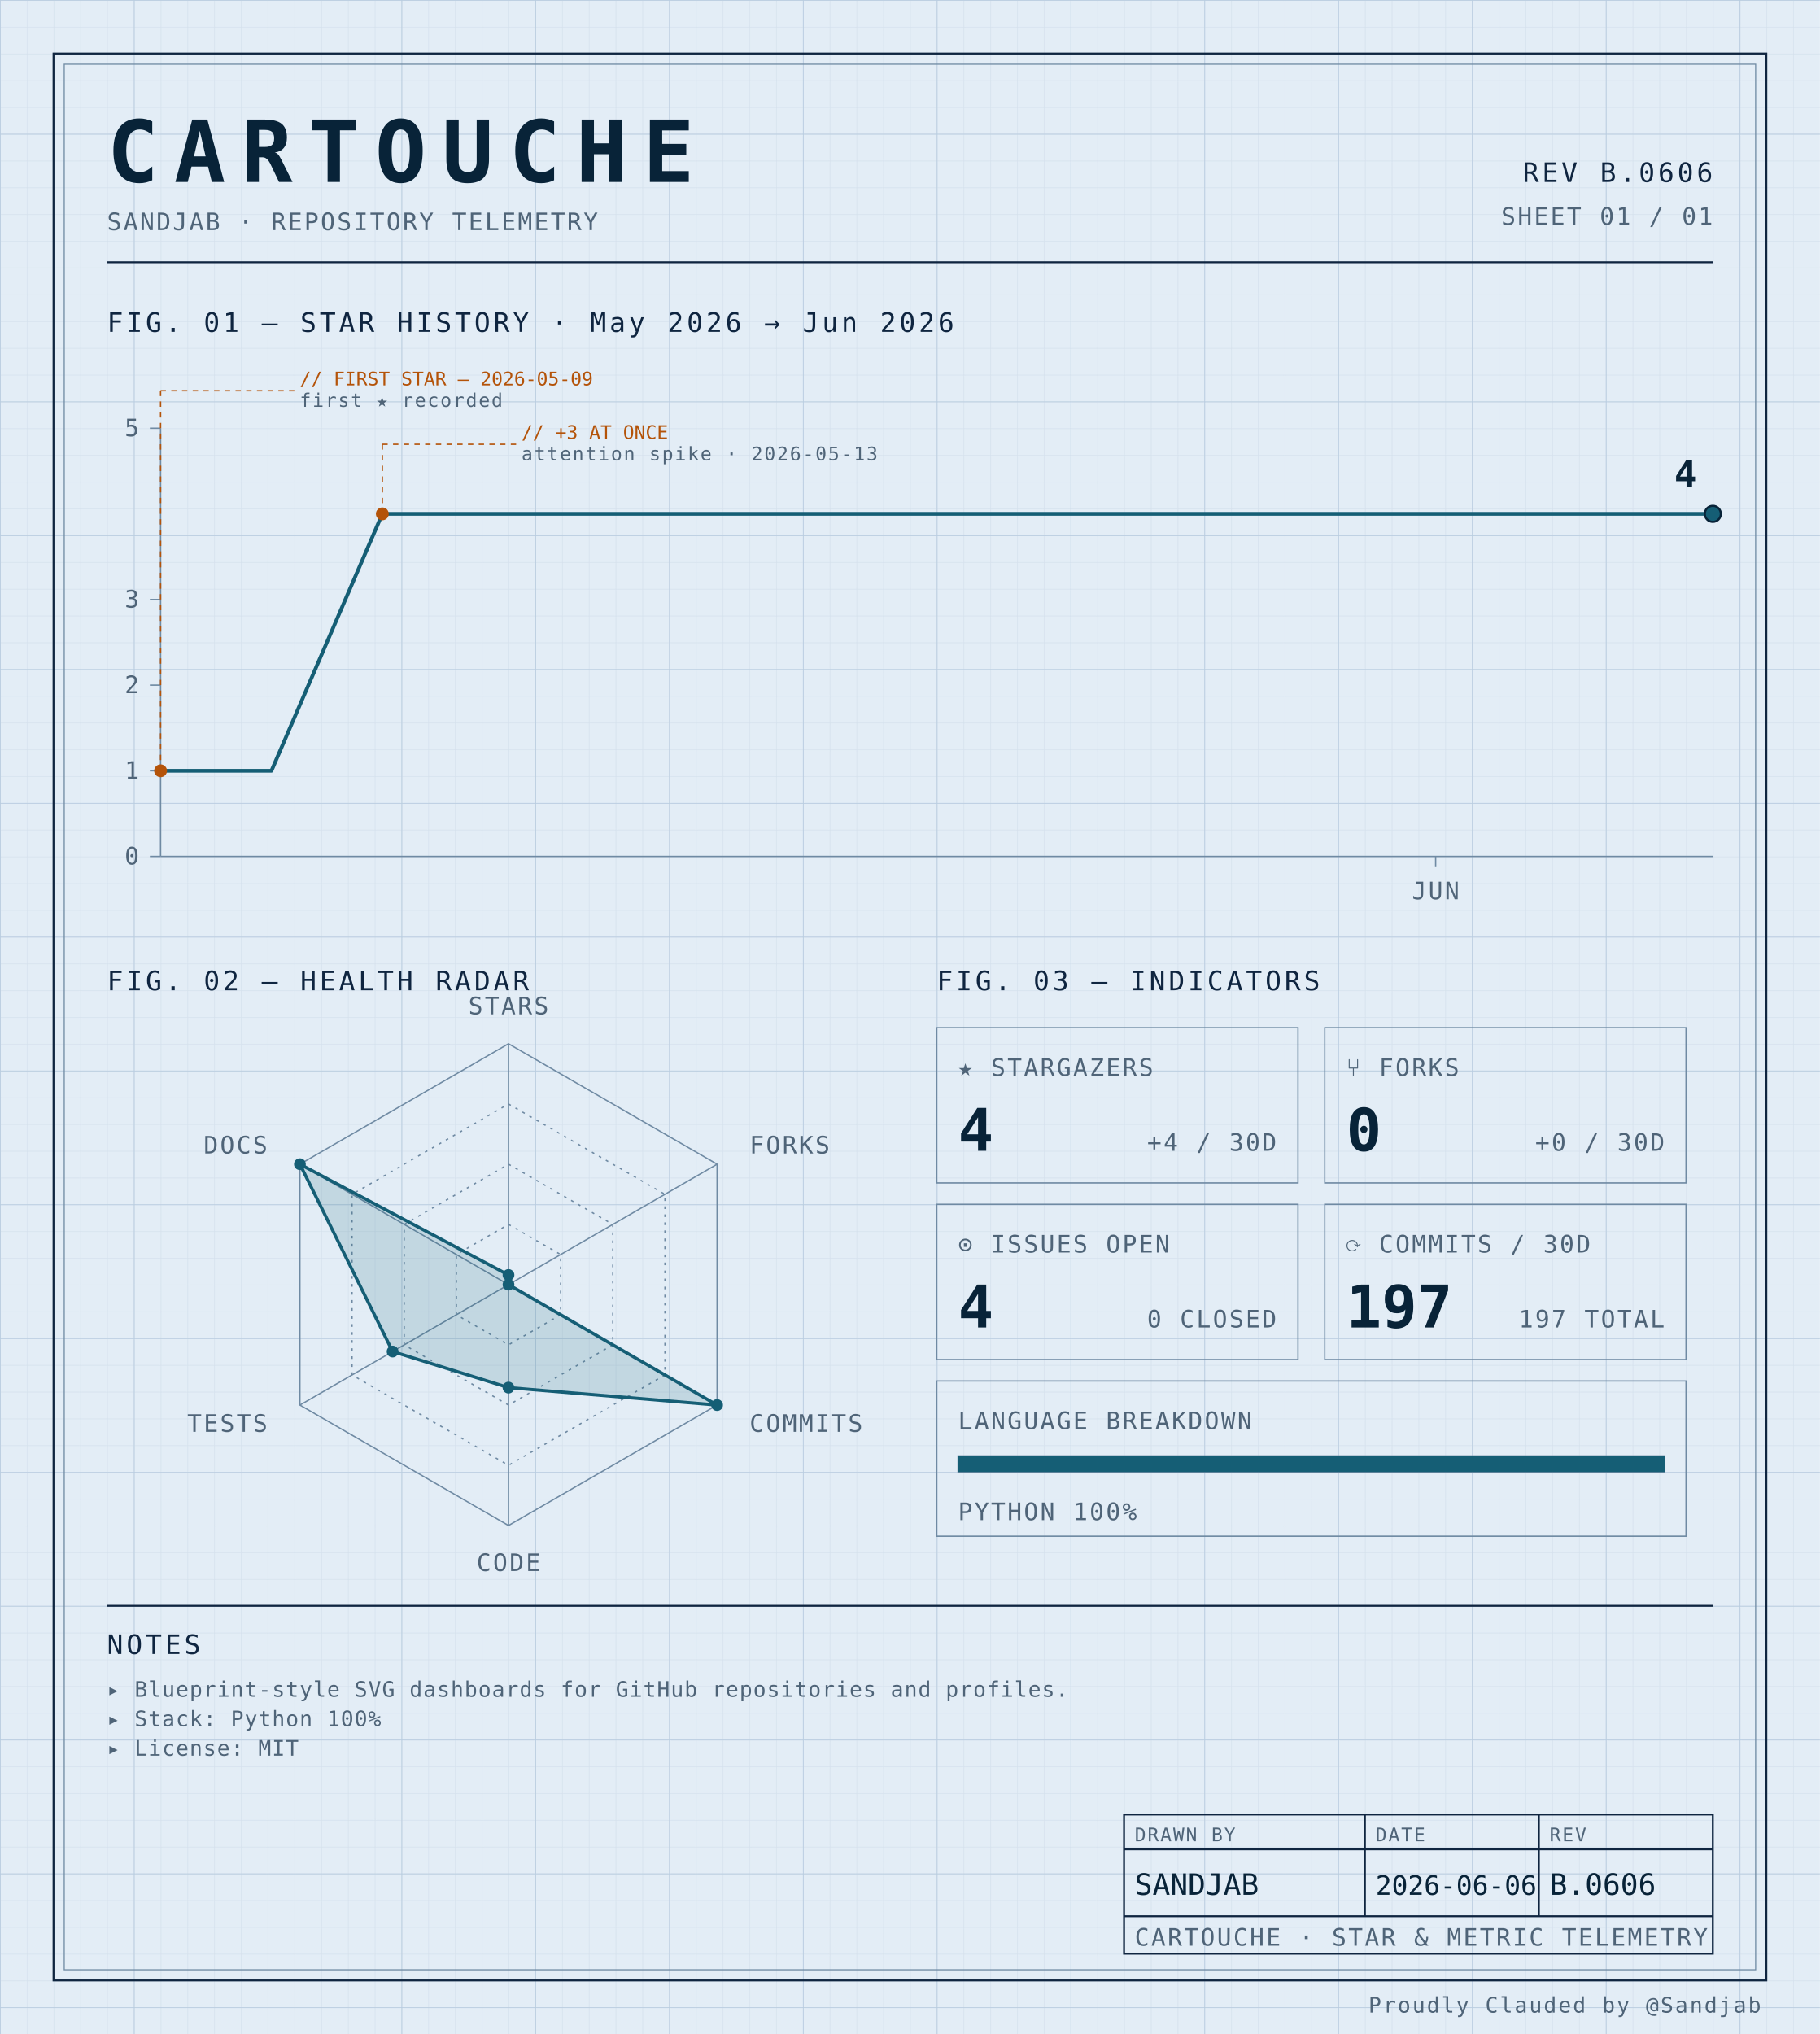
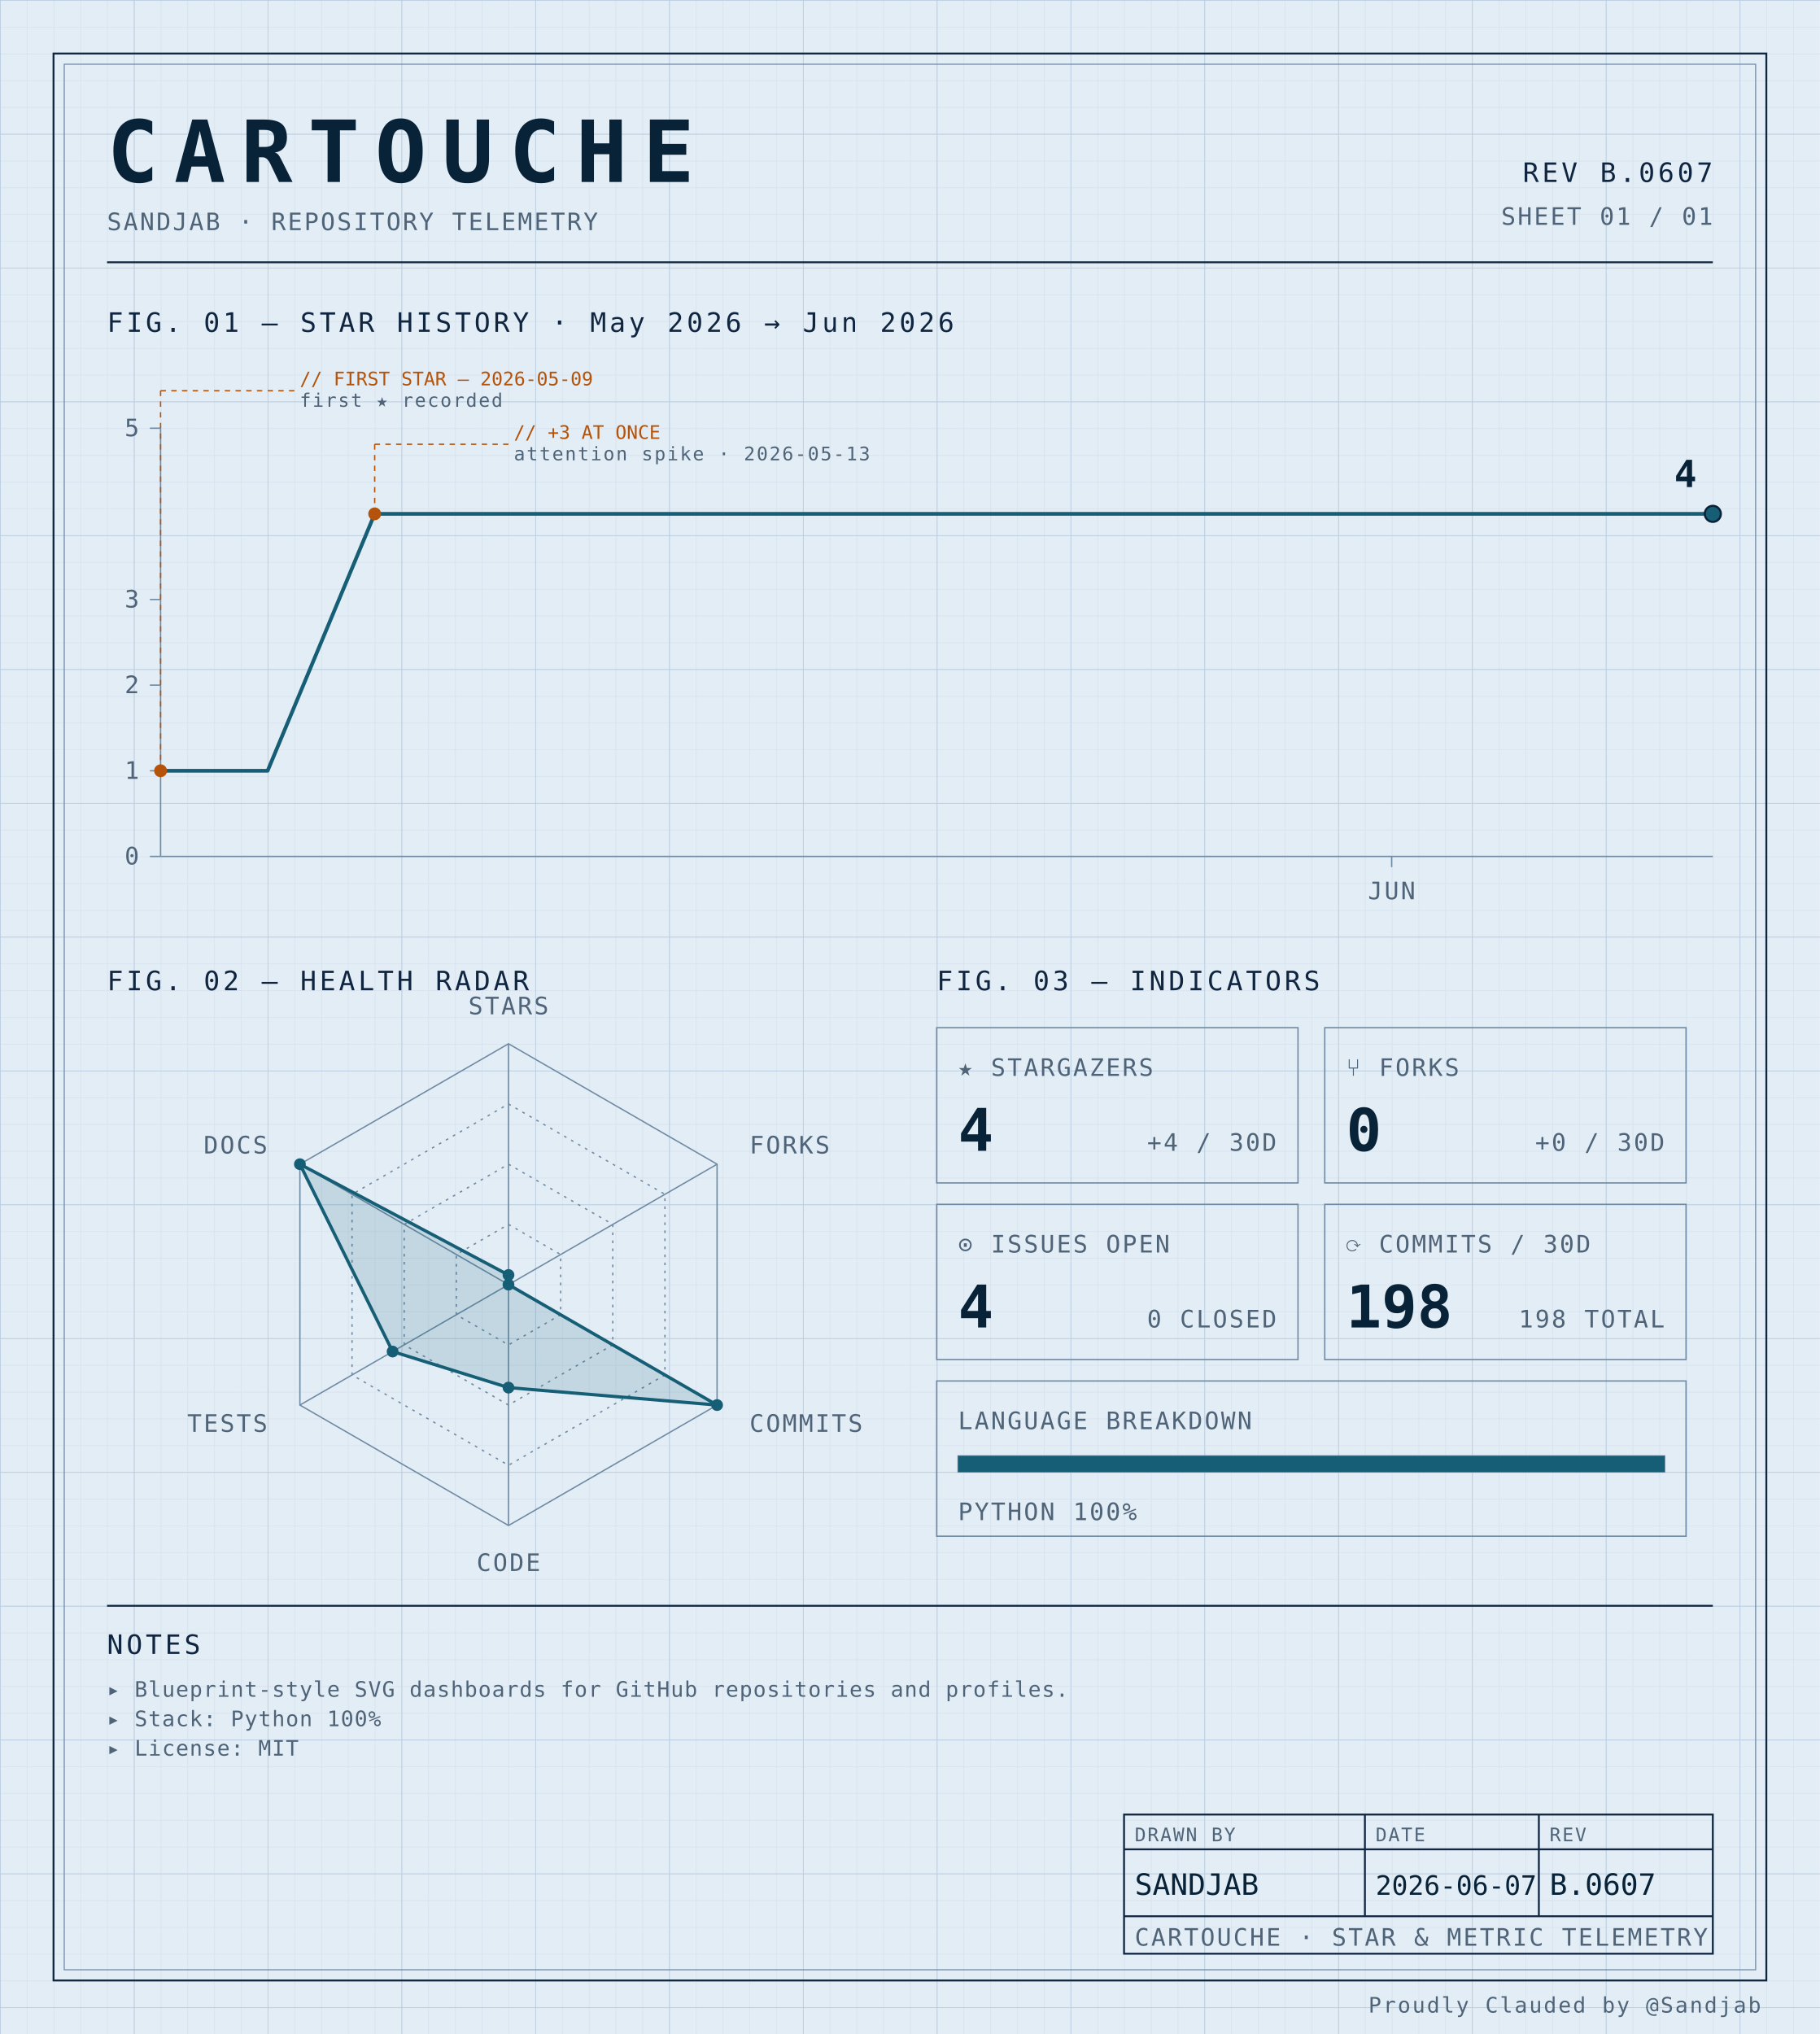
<svg xmlns="http://www.w3.org/2000/svg" width="100%" viewBox="0 0 680 760" role="img">
  <defs>
    <pattern id="grid-fine" width="10" height="10" patternUnits="userSpaceOnUse">
      <path d="M10 0H0V10" fill="none" stroke="#d4e0ec" stroke-width="0.4" />
    </pattern>
    <pattern id="grid-major" width="50" height="50" patternUnits="userSpaceOnUse">
      <path d="M50 0H0V50" fill="none" stroke="#b8cce0" stroke-width="0.5" />
    </pattern>
  </defs>
  <rect x="0" y="0" width="680" height="760" fill="#e3edf6" />
  <rect x="0" y="0" width="680" height="760" fill="url(#grid-fine)" />
  <rect x="0" y="0" width="680" height="760" fill="url(#grid-major)" />
  <rect x="20" y="20" width="640" height="720" fill="none" stroke="#0f2540" stroke-width="0.7" />
  <rect x="24" y="24" width="632" height="712" fill="none" stroke="#6f8aa3" stroke-width="0.4" />
  <text x="40" y="68" font-family="ui-monospace, 'SF Mono', 'JetBrains Mono', 'Cascadia Code', Consolas, monospace" font-size="32" font-weight="700" fill="#082338" text-anchor="start" letter-spacing="0.18em">CARTOUCHE</text>
  <text x="40" y="86" font-family="ui-monospace, 'SF Mono', 'JetBrains Mono', 'Cascadia Code', Consolas, monospace" font-size="9" font-weight="400" fill="#4f6478" text-anchor="start" letter-spacing="0.08em">SANDJAB · REPOSITORY TELEMETRY</text>
-   <text x="640" y="68" font-family="ui-monospace, 'SF Mono', 'JetBrains Mono', 'Cascadia Code', Consolas, monospace" font-size="10" font-weight="400" fill="#0f2540" text-anchor="end" letter-spacing="0.12em">REV B.0606</text>
+   <text x="640" y="68" font-family="ui-monospace, 'SF Mono', 'JetBrains Mono', 'Cascadia Code', Consolas, monospace" font-size="10" font-weight="400" fill="#0f2540" text-anchor="end" letter-spacing="0.12em">REV B.0607</text>
  <text x="640" y="84" font-family="ui-monospace, 'SF Mono', 'JetBrains Mono', 'Cascadia Code', Consolas, monospace" font-size="9" font-weight="400" fill="#4f6478" text-anchor="end" letter-spacing="0.08em">SHEET 01 / 01</text>
  <line x1="40" y1="98" x2="640" y2="98" stroke="#0f2540" stroke-width="0.7" />
  <text x="40" y="124" font-family="ui-monospace, 'SF Mono', 'JetBrains Mono', 'Cascadia Code', Consolas, monospace" font-size="10" font-weight="400" fill="#0f2540" text-anchor="start" letter-spacing="0.12em">FIG. 01 — STAR HISTORY · May 2026 → Jun 2026</text>
  <line x1="60" y1="160" x2="60" y2="320" stroke="#6f8aa3" stroke-width="0.5" />
  <line x1="60" y1="320" x2="640" y2="320" stroke="#6f8aa3" stroke-width="0.5" />
  <line x1="56" y1="320.0" x2="60" y2="320.0" stroke="#6f8aa3" stroke-width="0.5" />
  <text x="52" y="323.0" font-family="ui-monospace, 'SF Mono', 'JetBrains Mono', 'Cascadia Code', Consolas, monospace" font-size="9" font-weight="400" fill="#4f6478" text-anchor="end" letter-spacing="0.08em">0</text>
  <line x1="56" y1="288.0" x2="60" y2="288.0" stroke="#6f8aa3" stroke-width="0.5" />
  <text x="52" y="291.0" font-family="ui-monospace, 'SF Mono', 'JetBrains Mono', 'Cascadia Code', Consolas, monospace" font-size="9" font-weight="400" fill="#4f6478" text-anchor="end" letter-spacing="0.08em">1</text>
  <line x1="56" y1="256.0" x2="60" y2="256.0" stroke="#6f8aa3" stroke-width="0.5" />
  <text x="52" y="259.0" font-family="ui-monospace, 'SF Mono', 'JetBrains Mono', 'Cascadia Code', Consolas, monospace" font-size="9" font-weight="400" fill="#4f6478" text-anchor="end" letter-spacing="0.08em">2</text>
  <line x1="56" y1="224.0" x2="60" y2="224.0" stroke="#6f8aa3" stroke-width="0.5" />
  <text x="52" y="227.0" font-family="ui-monospace, 'SF Mono', 'JetBrains Mono', 'Cascadia Code', Consolas, monospace" font-size="9" font-weight="400" fill="#4f6478" text-anchor="end" letter-spacing="0.08em">3</text>
  <line x1="56" y1="160.0" x2="60" y2="160.0" stroke="#6f8aa3" stroke-width="0.5" />
  <text x="52" y="163.0" font-family="ui-monospace, 'SF Mono', 'JetBrains Mono', 'Cascadia Code', Consolas, monospace" font-size="9" font-weight="400" fill="#4f6478" text-anchor="end" letter-spacing="0.08em">5</text>
-   <line x1="536.429" y1="320" x2="536.429" y2="324" stroke="#6f8aa3" stroke-width="0.5" />
-   <text x="536.429" y="336" font-family="ui-monospace, 'SF Mono', 'JetBrains Mono', 'Cascadia Code', Consolas, monospace" font-size="9" font-weight="400" fill="#4f6478" text-anchor="middle" letter-spacing="0.08em">JUN</text>
-   <path d="M 60.00,288.00 L 101.43,288.00 142.86,192.00 184.29,192.00 225.71,192.00 267.14,192.00 308.57,192.00 350.00,192.00 391.43,192.00 432.86,192.00 474.29,192.00 515.71,192.00 557.14,192.00 598.57,192.00 640.00,192.00 640.00,192.00" fill="none" stroke="#155e75" stroke-width="1.4" stroke-linejoin="round" stroke-linecap="round" />
+   <line x1="520.0" y1="320" x2="520.0" y2="324" stroke="#6f8aa3" stroke-width="0.5" />
+   <text x="520.0" y="336" font-family="ui-monospace, 'SF Mono', 'JetBrains Mono', 'Cascadia Code', Consolas, monospace" font-size="9" font-weight="400" fill="#4f6478" text-anchor="middle" letter-spacing="0.08em">JUN</text>
+   <path d="M 60.00,288.00 L 100.00,288.00 140.00,192.00 180.00,192.00 220.00,192.00 260.00,192.00 300.00,192.00 340.00,192.00 380.00,192.00 420.00,192.00 460.00,192.00 500.00,192.00 540.00,192.00 580.00,192.00 620.00,192.00 640.00,192.00" fill="none" stroke="#155e75" stroke-width="1.4" stroke-linejoin="round" stroke-linecap="round" />
  <circle cx="60.0" cy="288.0" r="2.4" fill="#b45309" />
  <line x1="60.0" y1="288.0" x2="60.0" y2="146" stroke="#b45309" stroke-width="0.5" stroke-dasharray="2,2" fill="none" />
  <line x1="60.0" y1="146" x2="110.0" y2="146" stroke="#b45309" stroke-width="0.5" stroke-dasharray="2,2" fill="none" />
  <text x="112.0" y="144" font-family="ui-monospace, 'SF Mono', 'JetBrains Mono', 'Cascadia Code', Consolas, monospace" font-size="7" font-weight="400" fill="#b45309" text-anchor="start" letter-spacing="normal">// FIRST STAR — 2026-05-09</text>
  <text x="112.0" y="152" font-family="ui-monospace, 'SF Mono', 'JetBrains Mono', 'Cascadia Code', Consolas, monospace" font-size="7" font-weight="400" fill="#4f6478" text-anchor="start" letter-spacing="0.08em">first ★ recorded</text>
-   <circle cx="142.857" cy="192.0" r="2.4" fill="#b45309" />
-   <line x1="142.857" y1="192.0" x2="142.857" y2="166" stroke="#b45309" stroke-width="0.5" stroke-dasharray="2,2" fill="none" />
-   <line x1="142.857" y1="166" x2="192.857" y2="166" stroke="#b45309" stroke-width="0.5" stroke-dasharray="2,2" fill="none" />
-   <text x="194.857" y="164" font-family="ui-monospace, 'SF Mono', 'JetBrains Mono', 'Cascadia Code', Consolas, monospace" font-size="7" font-weight="400" fill="#b45309" text-anchor="start" letter-spacing="normal">// +3 AT ONCE</text>
-   <text x="194.857" y="172" font-family="ui-monospace, 'SF Mono', 'JetBrains Mono', 'Cascadia Code', Consolas, monospace" font-size="7" font-weight="400" fill="#4f6478" text-anchor="start" letter-spacing="0.08em">attention spike · 2026-05-13</text>
+   <circle cx="140.0" cy="192.0" r="2.4" fill="#b45309" />
+   <line x1="140.0" y1="192.0" x2="140.0" y2="166" stroke="#b45309" stroke-width="0.5" stroke-dasharray="2,2" fill="none" />
+   <line x1="140.0" y1="166" x2="190.0" y2="166" stroke="#b45309" stroke-width="0.5" stroke-dasharray="2,2" fill="none" />
+   <text x="192.0" y="164" font-family="ui-monospace, 'SF Mono', 'JetBrains Mono', 'Cascadia Code', Consolas, monospace" font-size="7" font-weight="400" fill="#b45309" text-anchor="start" letter-spacing="normal">// +3 AT ONCE</text>
+   <text x="192.0" y="172" font-family="ui-monospace, 'SF Mono', 'JetBrains Mono', 'Cascadia Code', Consolas, monospace" font-size="7" font-weight="400" fill="#4f6478" text-anchor="start" letter-spacing="0.08em">attention spike · 2026-05-13</text>
  <circle cx="640.0" cy="192.0" r="3" fill="#155e75" stroke="#082338" stroke-width="0.8" />
  <text x="634.0" y="182.0" font-family="ui-monospace, 'SF Mono', 'JetBrains Mono', 'Cascadia Code', Consolas, monospace" font-size="14" font-weight="700" fill="#082338" text-anchor="end" letter-spacing="normal">4</text>
  <text x="40" y="370" font-family="ui-monospace, 'SF Mono', 'JetBrains Mono', 'Cascadia Code', Consolas, monospace" font-size="10" font-weight="400" fill="#0f2540" text-anchor="start" letter-spacing="0.12em">FIG. 02 — HEALTH RADAR</text>
  <g transform="translate(190 480)">
    <polygon points="0.00,-90.00 77.94,-45.00 77.94,45.00 0.00,90.00 -77.94,45.00 -77.94,-45.00" fill="none" stroke="#6f8aa3" stroke-width="0.5" />
    <polygon points="0.00,-67.50 58.46,-33.75 58.46,33.75 0.00,67.50 -58.46,33.75 -58.46,-33.75" fill="none" stroke="#6f8aa3" stroke-width="0.5" stroke-dasharray="1,2" />
    <polygon points="0.00,-45.00 38.97,-22.50 38.97,22.50 0.00,45.00 -38.97,22.50 -38.97,-22.50" fill="none" stroke="#6f8aa3" stroke-width="0.5" stroke-dasharray="1,2" />
    <polygon points="0.00,-22.50 19.49,-11.25 19.49,11.25 0.00,22.50 -19.49,11.25 -19.49,-11.25" fill="none" stroke="#6f8aa3" stroke-width="0.5" stroke-dasharray="1,2" />
    <line x1="0" y1="0" x2="0.00" y2="-90.00" stroke="#6f8aa3" stroke-width="0.5" />
    <line x1="0" y1="0" x2="77.94" y2="-45.00" stroke="#6f8aa3" stroke-width="0.5" />
    <line x1="0" y1="0" x2="77.94" y2="45.00" stroke="#6f8aa3" stroke-width="0.5" />
    <line x1="0" y1="0" x2="0.00" y2="90.00" stroke="#6f8aa3" stroke-width="0.5" />
    <line x1="0" y1="0" x2="-77.94" y2="45.00" stroke="#6f8aa3" stroke-width="0.5" />
    <line x1="0" y1="0" x2="-77.94" y2="-45.00" stroke="#6f8aa3" stroke-width="0.5" />
    <polygon points="0.00,-3.60 0.00,0.00 77.94,45.00 0.00,38.48 -43.30,25.00 -77.94,-45.00" fill="#155e75" fill-opacity="0.16" stroke="#155e75" stroke-width="1.2" />
    <circle cx="0.00" cy="-3.60" r="2.2" fill="#155e75" />
    <circle cx="0.00" cy="0.00" r="2.2" fill="#155e75" />
    <circle cx="77.94" cy="45.00" r="2.2" fill="#155e75" />
    <circle cx="0.00" cy="38.48" r="2.2" fill="#155e75" />
    <circle cx="-43.30" cy="25.00" r="2.2" fill="#155e75" />
    <circle cx="-77.94" cy="-45.00" r="2.2" fill="#155e75" />
    <text x="6.3681633555662356e-15" y="-101" font-family="ui-monospace, 'SF Mono', 'JetBrains Mono', 'Cascadia Code', Consolas, monospace" font-size="9" font-weight="400" fill="#4f6478" text-anchor="middle" letter-spacing="0.08em">STARS</text>
    <text x="90.067" y="-49" font-family="ui-monospace, 'SF Mono', 'JetBrains Mono', 'Cascadia Code', Consolas, monospace" font-size="9" font-weight="400" fill="#4f6478" text-anchor="start" letter-spacing="0.08em">FORKS</text>
    <text x="90.067" y="55" font-family="ui-monospace, 'SF Mono', 'JetBrains Mono', 'Cascadia Code', Consolas, monospace" font-size="9" font-weight="400" fill="#4f6478" text-anchor="start" letter-spacing="0.08em">COMMITS</text>
    <text x="6.3681633555662356e-15" y="107" font-family="ui-monospace, 'SF Mono', 'JetBrains Mono', 'Cascadia Code', Consolas, monospace" font-size="9" font-weight="400" fill="#4f6478" text-anchor="middle" letter-spacing="0.08em">CODE</text>
    <text x="-90.067" y="55" font-family="ui-monospace, 'SF Mono', 'JetBrains Mono', 'Cascadia Code', Consolas, monospace" font-size="9" font-weight="400" fill="#4f6478" text-anchor="end" letter-spacing="0.08em">TESTS</text>
    <text x="-90.067" y="-49" font-family="ui-monospace, 'SF Mono', 'JetBrains Mono', 'Cascadia Code', Consolas, monospace" font-size="9" font-weight="400" fill="#4f6478" text-anchor="end" letter-spacing="0.08em">DOCS</text>
  </g>
  <text x="350" y="370" font-family="ui-monospace, 'SF Mono', 'JetBrains Mono', 'Cascadia Code', Consolas, monospace" font-size="10" font-weight="400" fill="#0f2540" text-anchor="start" letter-spacing="0.12em">FIG. 03 — INDICATORS</text>
  <rect x="350" y="384" width="135" height="58" fill="none" stroke="#6f8aa3" stroke-width="0.5" />
  <text x="358" y="402" font-family="ui-monospace, 'SF Mono', 'JetBrains Mono', 'Cascadia Code', Consolas, monospace" font-size="9" font-weight="400" fill="#4f6478" text-anchor="start" letter-spacing="0.08em">★ STARGAZERS</text>
  <text x="358" y="430" font-family="ui-monospace, 'SF Mono', 'JetBrains Mono', 'Cascadia Code', Consolas, monospace" font-size="22" font-weight="700" fill="#082338" text-anchor="start" letter-spacing="normal">4</text>
  <text x="477" y="430" font-family="ui-monospace, 'SF Mono', 'JetBrains Mono', 'Cascadia Code', Consolas, monospace" font-size="9" font-weight="400" fill="#4f6478" text-anchor="end" letter-spacing="0.08em">+4 / 30D</text>
  <rect x="495" y="384" width="135" height="58" fill="none" stroke="#6f8aa3" stroke-width="0.5" />
  <text x="503" y="402" font-family="ui-monospace, 'SF Mono', 'JetBrains Mono', 'Cascadia Code', Consolas, monospace" font-size="9" font-weight="400" fill="#4f6478" text-anchor="start" letter-spacing="0.08em">⑂ FORKS</text>
  <text x="503" y="430" font-family="ui-monospace, 'SF Mono', 'JetBrains Mono', 'Cascadia Code', Consolas, monospace" font-size="22" font-weight="700" fill="#082338" text-anchor="start" letter-spacing="normal">0</text>
  <text x="622" y="430" font-family="ui-monospace, 'SF Mono', 'JetBrains Mono', 'Cascadia Code', Consolas, monospace" font-size="9" font-weight="400" fill="#4f6478" text-anchor="end" letter-spacing="0.08em">+0 / 30D</text>
  <rect x="350" y="450" width="135" height="58" fill="none" stroke="#6f8aa3" stroke-width="0.5" />
  <text x="358" y="468" font-family="ui-monospace, 'SF Mono', 'JetBrains Mono', 'Cascadia Code', Consolas, monospace" font-size="9" font-weight="400" fill="#4f6478" text-anchor="start" letter-spacing="0.08em">⊙ ISSUES OPEN</text>
  <text x="358" y="496" font-family="ui-monospace, 'SF Mono', 'JetBrains Mono', 'Cascadia Code', Consolas, monospace" font-size="22" font-weight="700" fill="#082338" text-anchor="start" letter-spacing="normal">4</text>
  <text x="477" y="496" font-family="ui-monospace, 'SF Mono', 'JetBrains Mono', 'Cascadia Code', Consolas, monospace" font-size="9" font-weight="400" fill="#4f6478" text-anchor="end" letter-spacing="0.08em">0 CLOSED</text>
  <rect x="495" y="450" width="135" height="58" fill="none" stroke="#6f8aa3" stroke-width="0.5" />
  <text x="503" y="468" font-family="ui-monospace, 'SF Mono', 'JetBrains Mono', 'Cascadia Code', Consolas, monospace" font-size="9" font-weight="400" fill="#4f6478" text-anchor="start" letter-spacing="0.08em">⟳ COMMITS / 30D</text>
-   <text x="503" y="496" font-family="ui-monospace, 'SF Mono', 'JetBrains Mono', 'Cascadia Code', Consolas, monospace" font-size="22" font-weight="700" fill="#082338" text-anchor="start" letter-spacing="normal">197</text>
-   <text x="622" y="496" font-family="ui-monospace, 'SF Mono', 'JetBrains Mono', 'Cascadia Code', Consolas, monospace" font-size="9" font-weight="400" fill="#4f6478" text-anchor="end" letter-spacing="0.08em">197 TOTAL</text>
+   <text x="503" y="496" font-family="ui-monospace, 'SF Mono', 'JetBrains Mono', 'Cascadia Code', Consolas, monospace" font-size="22" font-weight="700" fill="#082338" text-anchor="start" letter-spacing="normal">198</text>
+   <text x="622" y="496" font-family="ui-monospace, 'SF Mono', 'JetBrains Mono', 'Cascadia Code', Consolas, monospace" font-size="9" font-weight="400" fill="#4f6478" text-anchor="end" letter-spacing="0.08em">198 TOTAL</text>
  <rect x="350" y="516" width="280" height="58" fill="none" stroke="#6f8aa3" stroke-width="0.5" />
  <text x="358" y="534" font-family="ui-monospace, 'SF Mono', 'JetBrains Mono', 'Cascadia Code', Consolas, monospace" font-size="9" font-weight="400" fill="#4f6478" text-anchor="start" letter-spacing="0.08em">LANGUAGE BREAKDOWN</text>
  <rect x="358" y="544" width="264" height="6" fill="none" stroke="#6f8aa3" stroke-width="0.5" />
  <rect x="358" y="544" width="264.00" height="6" fill="#155e75" />
  <text x="358" y="568" font-family="ui-monospace, 'SF Mono', 'JetBrains Mono', 'Cascadia Code', Consolas, monospace" font-size="9" font-weight="400" fill="#4f6478" text-anchor="start" letter-spacing="0.08em">PYTHON 100%</text>
  <line x1="40" y1="600" x2="640" y2="600" stroke="#0f2540" stroke-width="0.7" />
  <text x="40" y="618" font-family="ui-monospace, 'SF Mono', 'JetBrains Mono', 'Cascadia Code', Consolas, monospace" font-size="10" font-weight="400" fill="#0f2540" text-anchor="start" letter-spacing="0.12em">NOTES</text>
  <text x="40" y="634" font-family="ui-monospace, 'SF Mono', 'JetBrains Mono', 'Cascadia Code', Consolas, monospace" font-size="8" font-weight="400" fill="#4f6478" text-anchor="start" letter-spacing="0.04em">▸ Blueprint-style SVG dashboards for GitHub repositories and profiles.</text>
  <text x="40" y="645" font-family="ui-monospace, 'SF Mono', 'JetBrains Mono', 'Cascadia Code', Consolas, monospace" font-size="8" font-weight="400" fill="#4f6478" text-anchor="start" letter-spacing="0.04em">▸ Stack: Python 100%</text>
  <text x="40" y="656" font-family="ui-monospace, 'SF Mono', 'JetBrains Mono', 'Cascadia Code', Consolas, monospace" font-size="8" font-weight="400" fill="#4f6478" text-anchor="start" letter-spacing="0.04em">▸ License: MIT</text>
  <rect x="420" y="678" width="220" height="52" fill="none" stroke="#0f2540" stroke-width="0.7" />
  <line x1="420" y1="691" x2="640" y2="691" stroke="#0f2540" stroke-width="0.7" />
  <line x1="420" y1="716" x2="640" y2="716" stroke="#0f2540" stroke-width="0.7" />
  <line x1="510" y1="678" x2="510" y2="716" stroke="#0f2540" stroke-width="0.7" />
  <line x1="575" y1="678" x2="575" y2="716" stroke="#0f2540" stroke-width="0.7" />
  <text x="424" y="688" font-family="ui-monospace, 'SF Mono', 'JetBrains Mono', 'Cascadia Code', Consolas, monospace" font-size="7" font-weight="400" fill="#4f6478" text-anchor="start" letter-spacing="0.08em">DRAWN BY</text>
  <text x="514" y="688" font-family="ui-monospace, 'SF Mono', 'JetBrains Mono', 'Cascadia Code', Consolas, monospace" font-size="7" font-weight="400" fill="#4f6478" text-anchor="start" letter-spacing="0.08em">DATE</text>
  <text x="579" y="688" font-family="ui-monospace, 'SF Mono', 'JetBrains Mono', 'Cascadia Code', Consolas, monospace" font-size="7" font-weight="400" fill="#4f6478" text-anchor="start" letter-spacing="0.08em">REV</text>
  <text x="424" y="708" font-family="ui-monospace, 'SF Mono', 'JetBrains Mono', 'Cascadia Code', Consolas, monospace" font-size="11" font-weight="400" fill="#082338" text-anchor="start" letter-spacing="normal">SANDJAB</text>
-   <text x="514" y="708" font-family="ui-monospace, 'SF Mono', 'JetBrains Mono', 'Cascadia Code', Consolas, monospace" font-size="10" font-weight="400" fill="#082338" text-anchor="start" letter-spacing="normal">2026-06-06</text>
-   <text x="579" y="708" font-family="ui-monospace, 'SF Mono', 'JetBrains Mono', 'Cascadia Code', Consolas, monospace" font-size="11" font-weight="400" fill="#082338" text-anchor="start" letter-spacing="normal">B.0606</text>
+   <text x="514" y="708" font-family="ui-monospace, 'SF Mono', 'JetBrains Mono', 'Cascadia Code', Consolas, monospace" font-size="10" font-weight="400" fill="#082338" text-anchor="start" letter-spacing="normal">2026-06-07</text>
+   <text x="579" y="708" font-family="ui-monospace, 'SF Mono', 'JetBrains Mono', 'Cascadia Code', Consolas, monospace" font-size="11" font-weight="400" fill="#082338" text-anchor="start" letter-spacing="normal">B.0607</text>
  <text x="424" y="727" font-family="ui-monospace, 'SF Mono', 'JetBrains Mono', 'Cascadia Code', Consolas, monospace" font-size="9" font-weight="400" fill="#4f6478" text-anchor="start" letter-spacing="0.08em">CARTOUCHE · STAR &amp; METRIC TELEMETRY</text>
  <text x="658" y="752" font-family="ui-monospace, 'SF Mono', 'JetBrains Mono', 'Cascadia Code', Consolas, monospace" font-size="8" font-weight="400" fill="#4f6478" text-anchor="end" letter-spacing="0.08em">Proudly Clauded by @Sandjab</text>
</svg>
